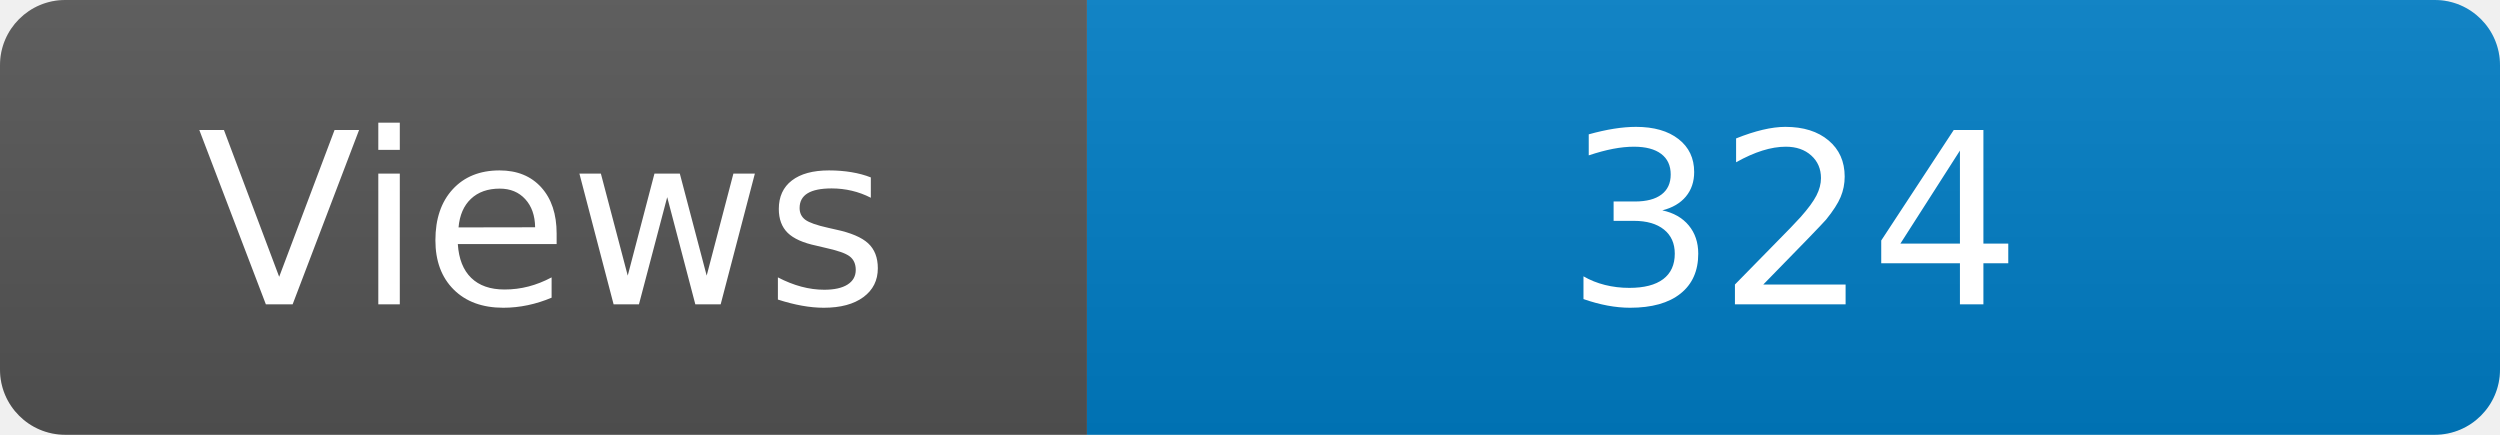
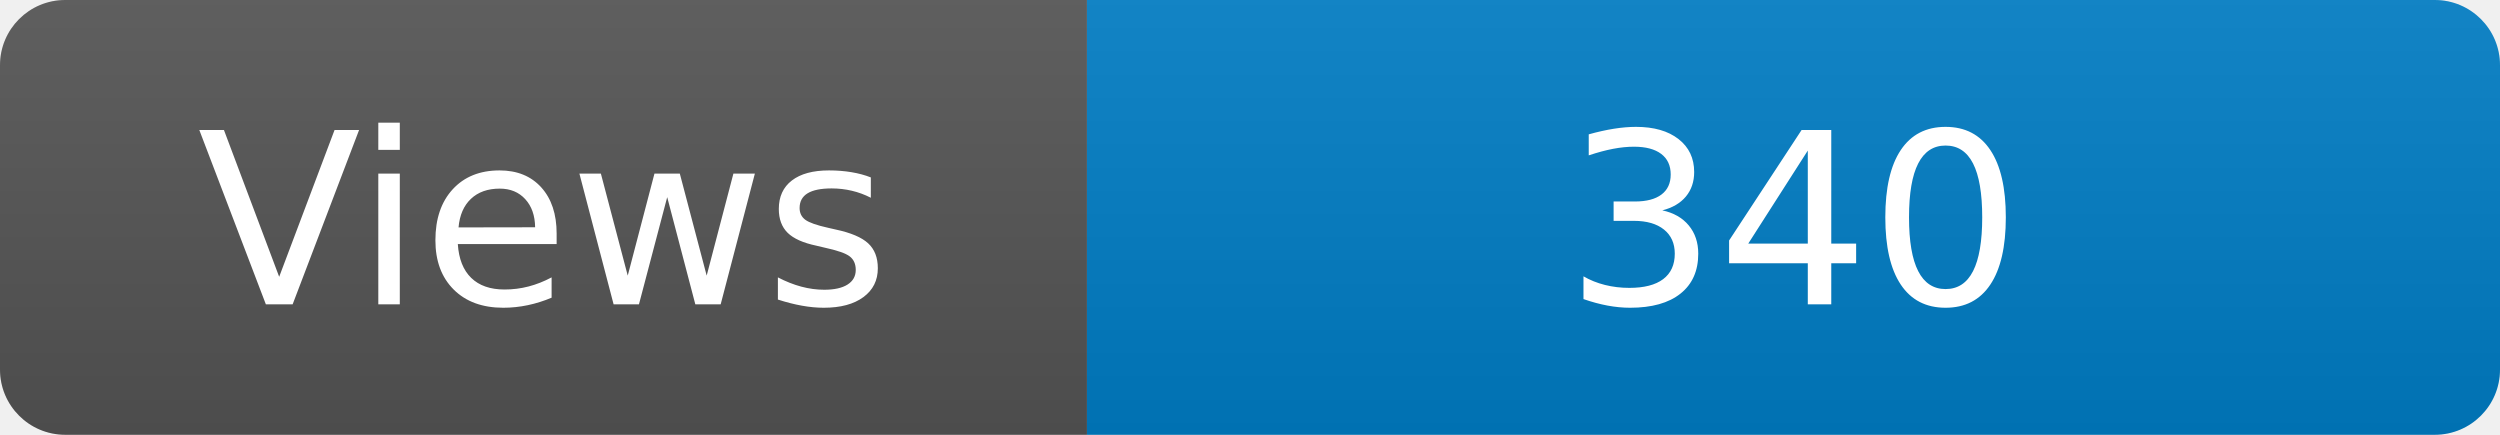
<svg xmlns="http://www.w3.org/2000/svg" width="115" height="20" role="img" aria-label="Maintained?: yes">
  <linearGradient id="s" x2="0" y2="100%">
    <stop offset="0" stop-color="#bbb" stop-opacity=".1" />
    <stop offset="1" stop-opacity=".1" />
  </linearGradient>
  <clipPath id="r">
    <rect width="115" height="20" rx="3" fill="#fff" />
  </clipPath>
  <g clip-path="url(#r)">
    <rect width="50" height="20" fill="#555" />
    <rect x="50" width="160" height="20" fill="#007ec6" />
    <rect width="115" height="20" fill="url(#s)" />
  </g>
  <g fill="#fff" text-anchor="middle" font-family="Verdana,Geneva,DejaVu Sans,sans-serif" font-size="110">
    <text x="250" y="140" transform="scale(.1)" fill="#fff">Views</text>
-     <text x="825" y="140" transform="scale(.1)" fill="#fff">324</text>
+     <text x="825" y="140" transform="scale(.1)" fill="#fff">340</text>
  </g>
</svg>
